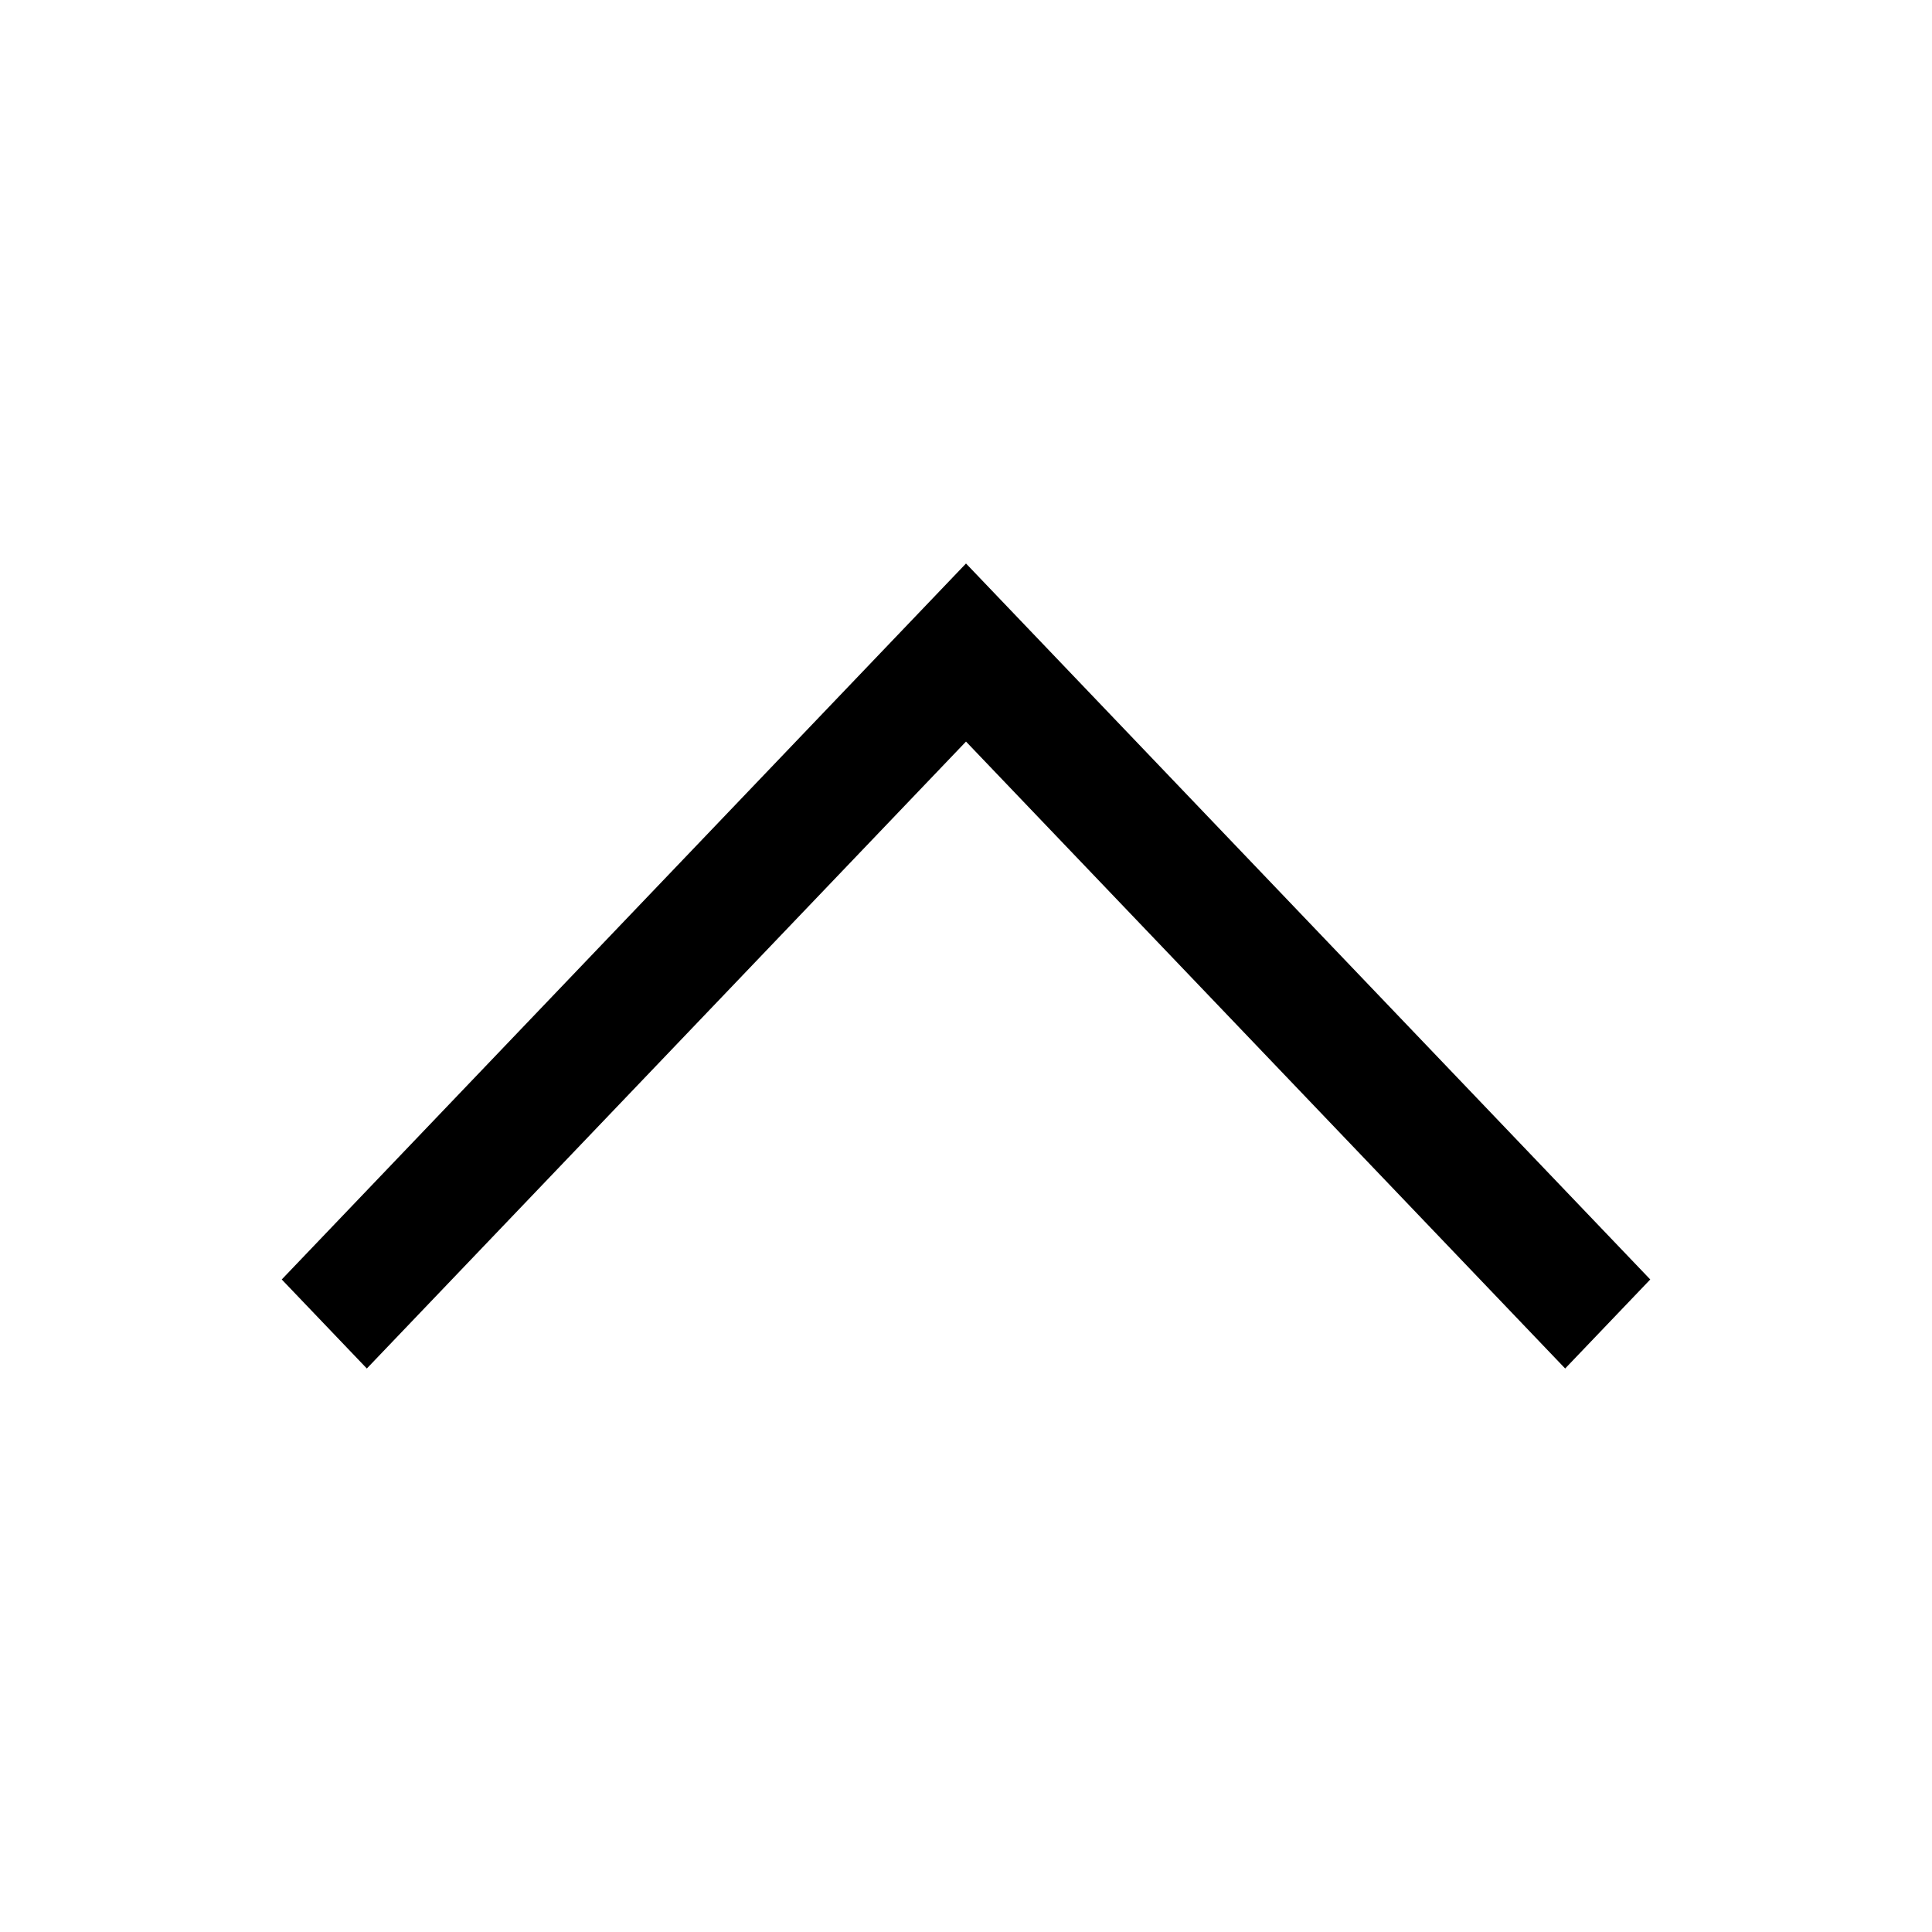
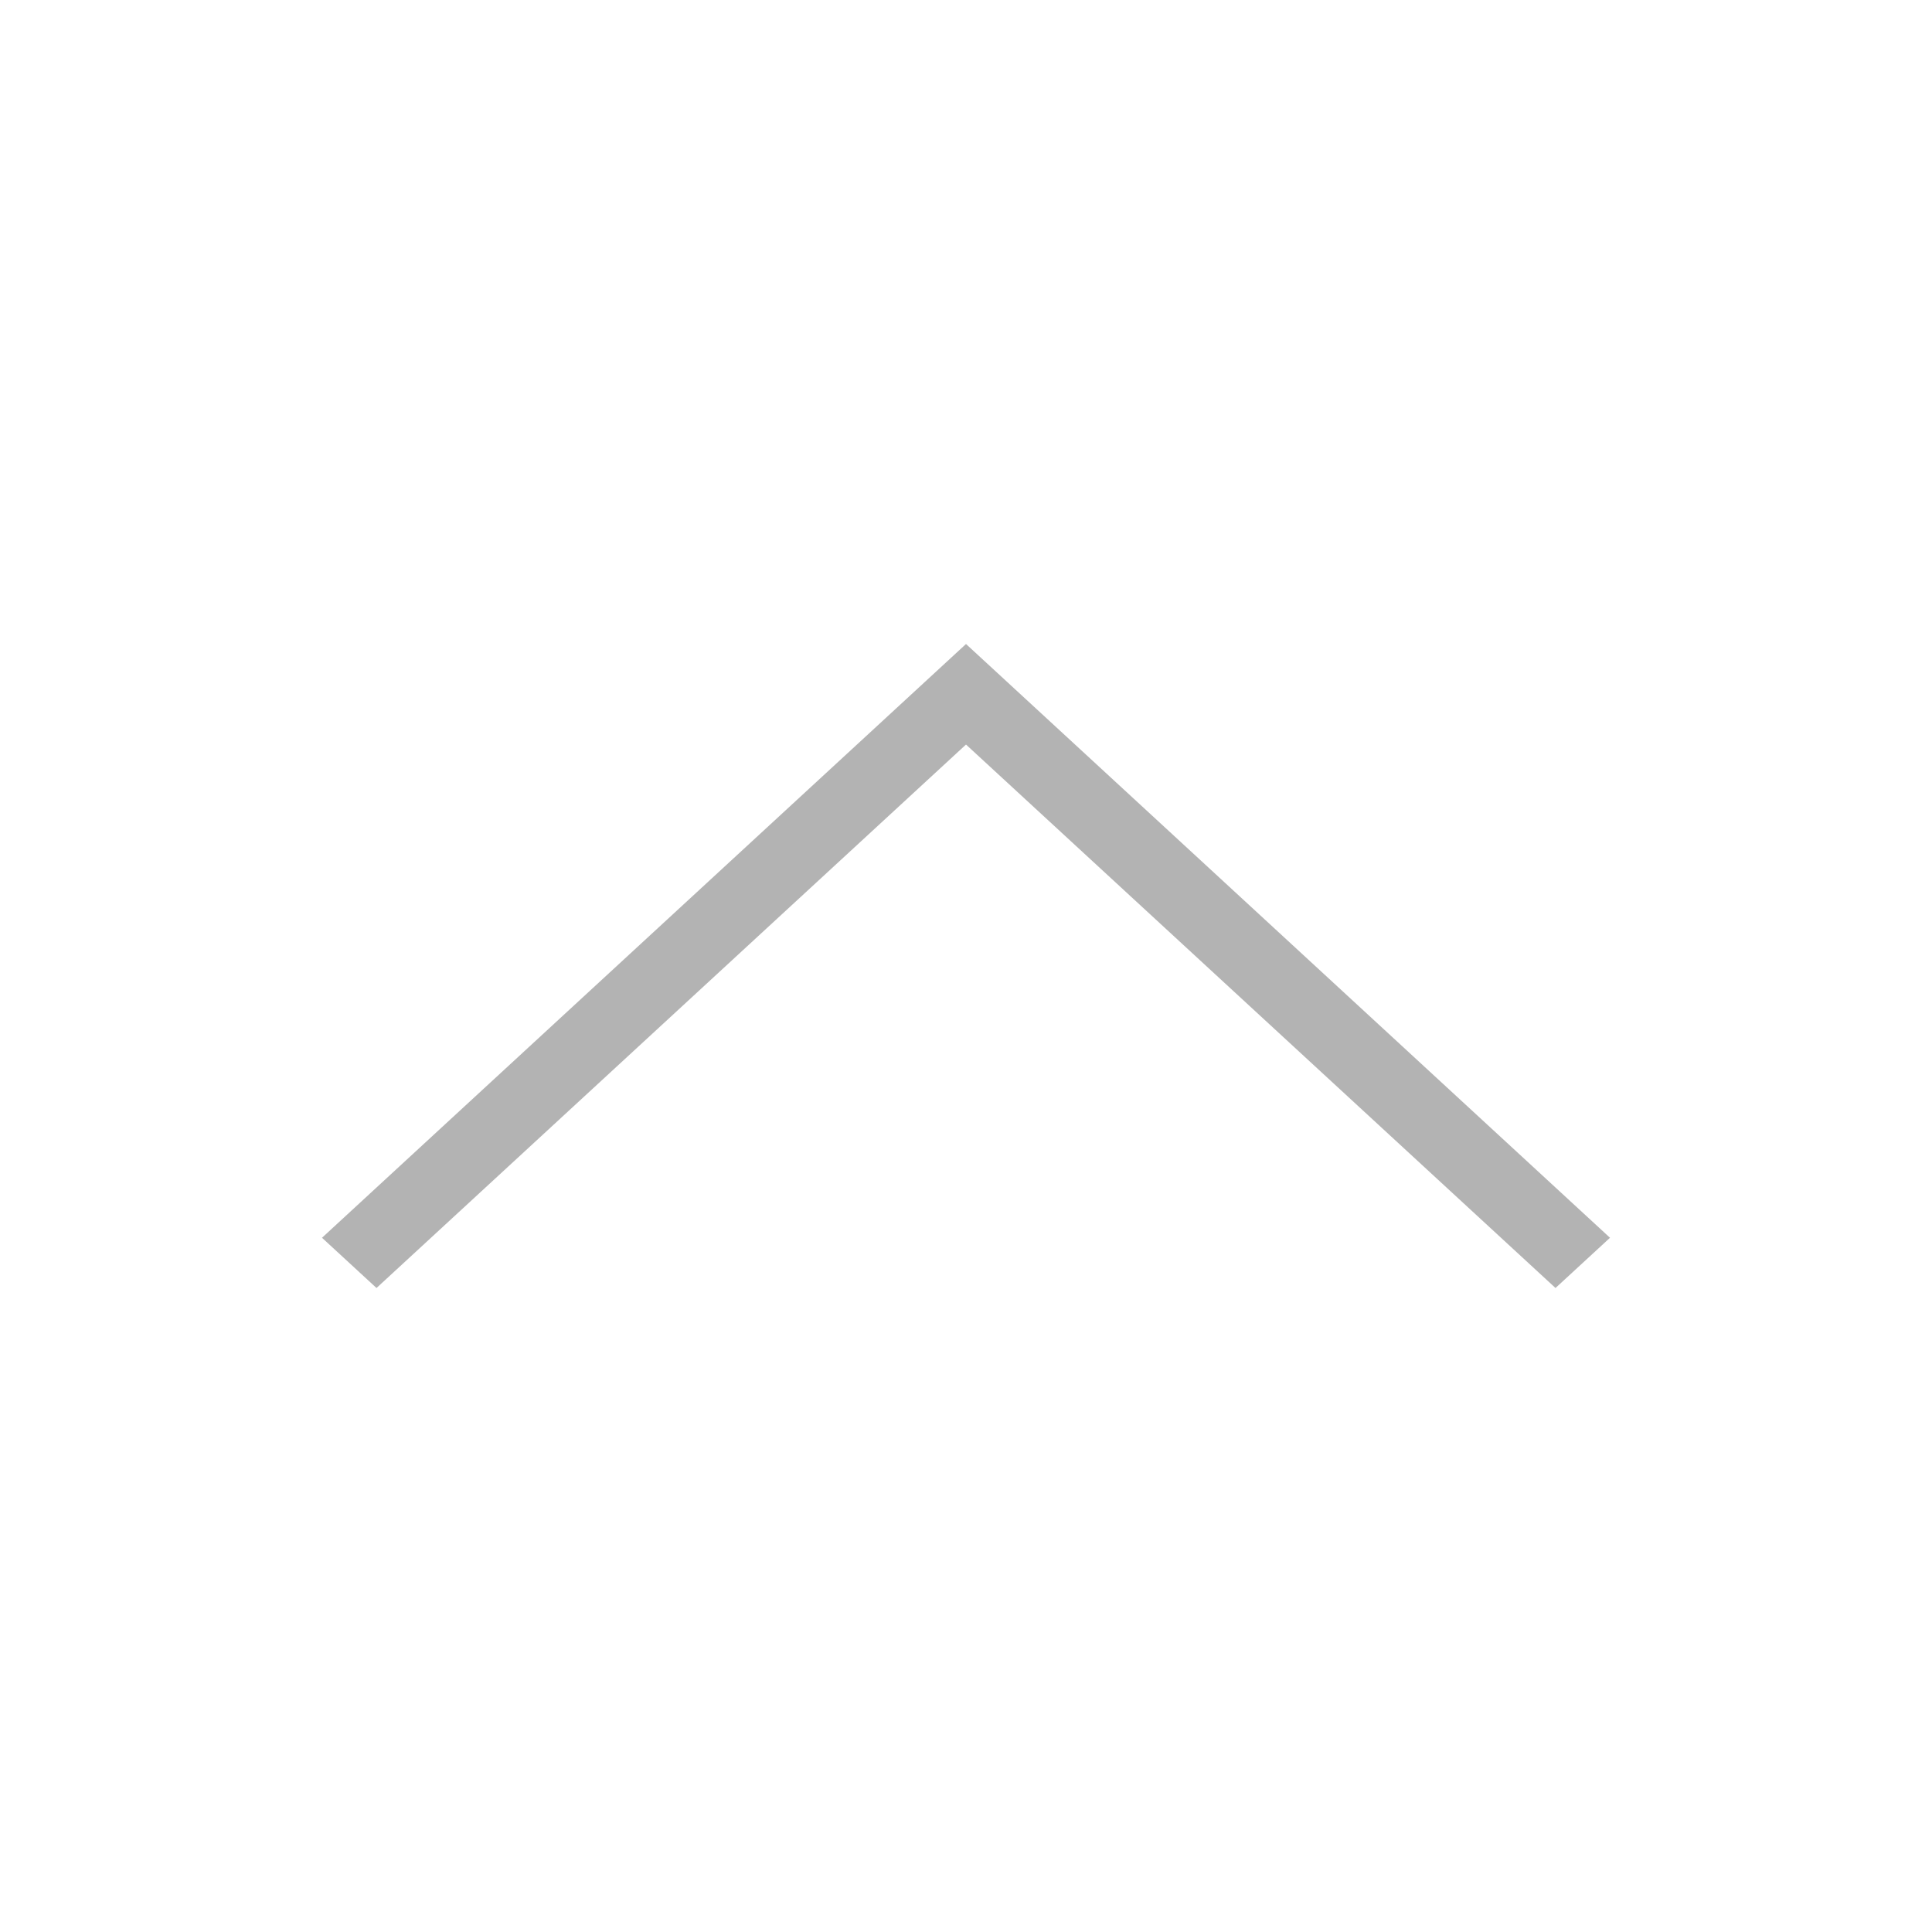
<svg xmlns="http://www.w3.org/2000/svg" width="24" height="24" viewBox="0 0 24 24" fill="none">
-   <path fill-rule="evenodd" clip-rule="evenodd" d="M20.5 15.894L19.443 17L12 9.212L4.557 17L3.5 15.894L12 7L20.5 15.894Z" fill="black" />
+   <path d="M20 15.376L19.323 16L12 9.249L4.677 16L4 15.376L12 8L20 15.376Z" fill="#B3B3B3" />
</svg>
